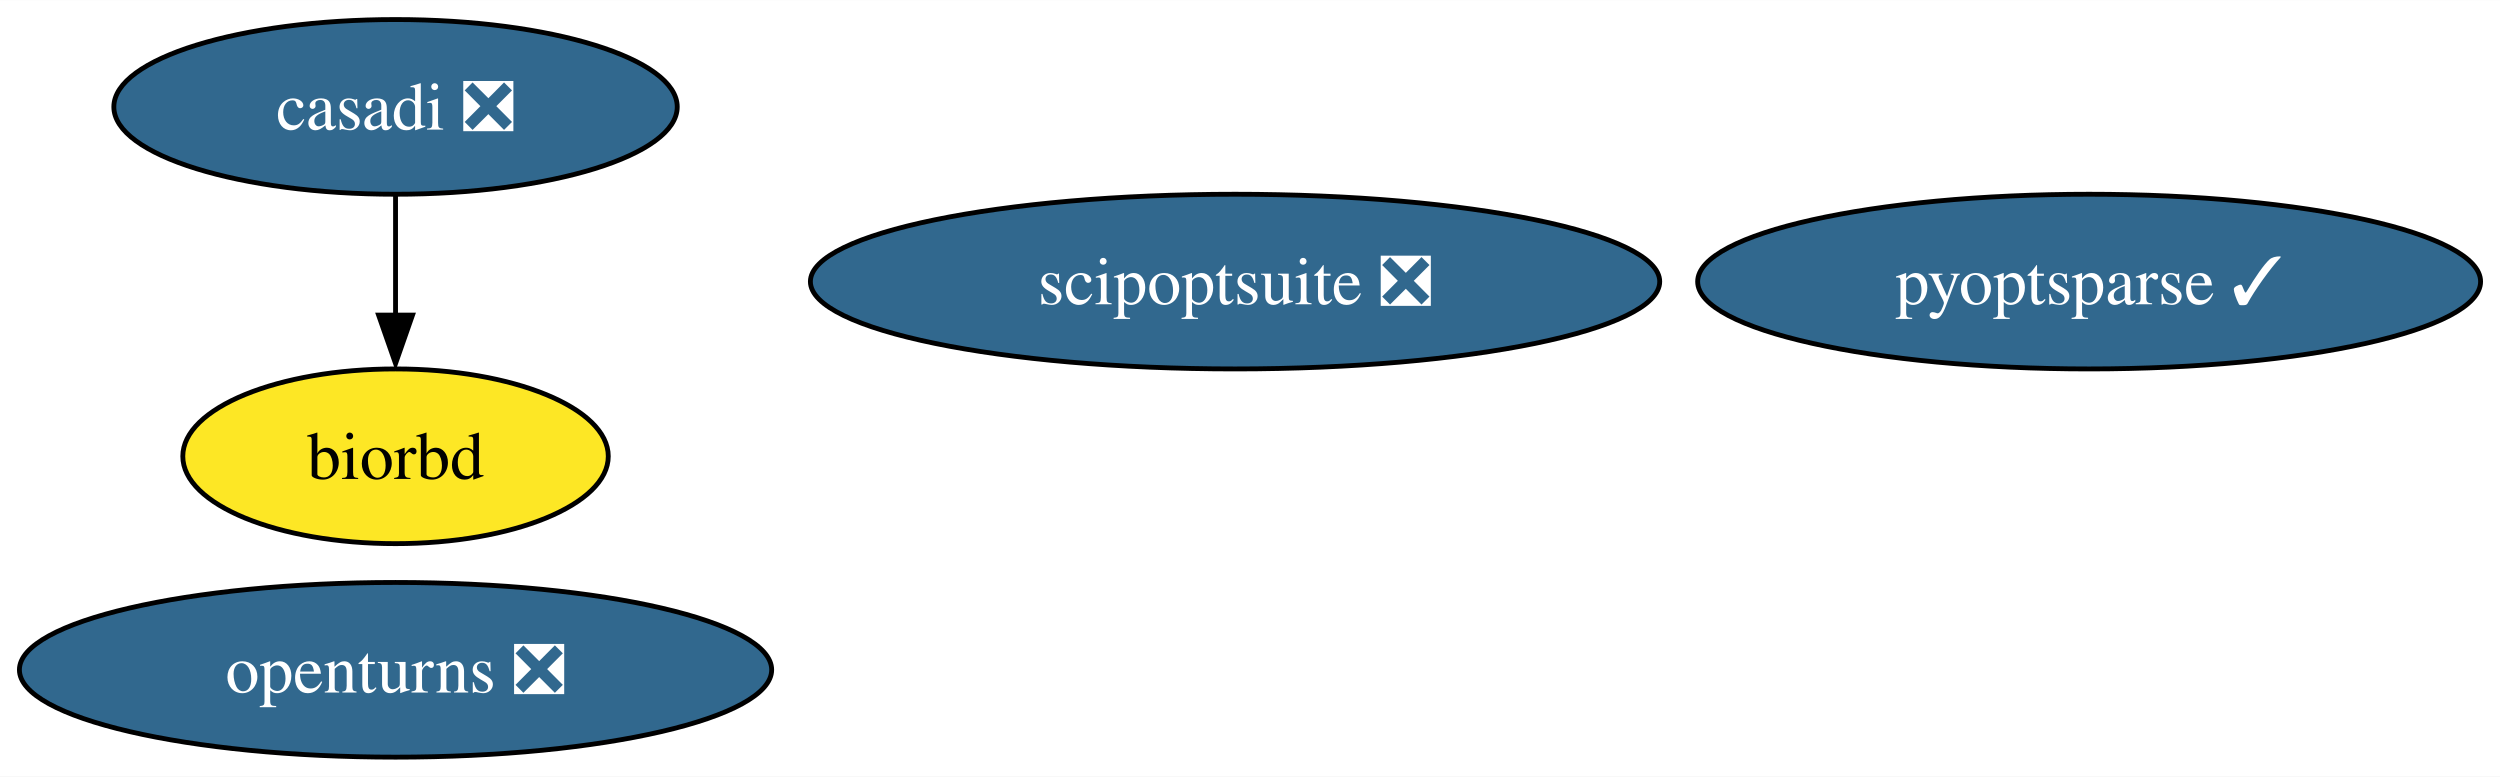
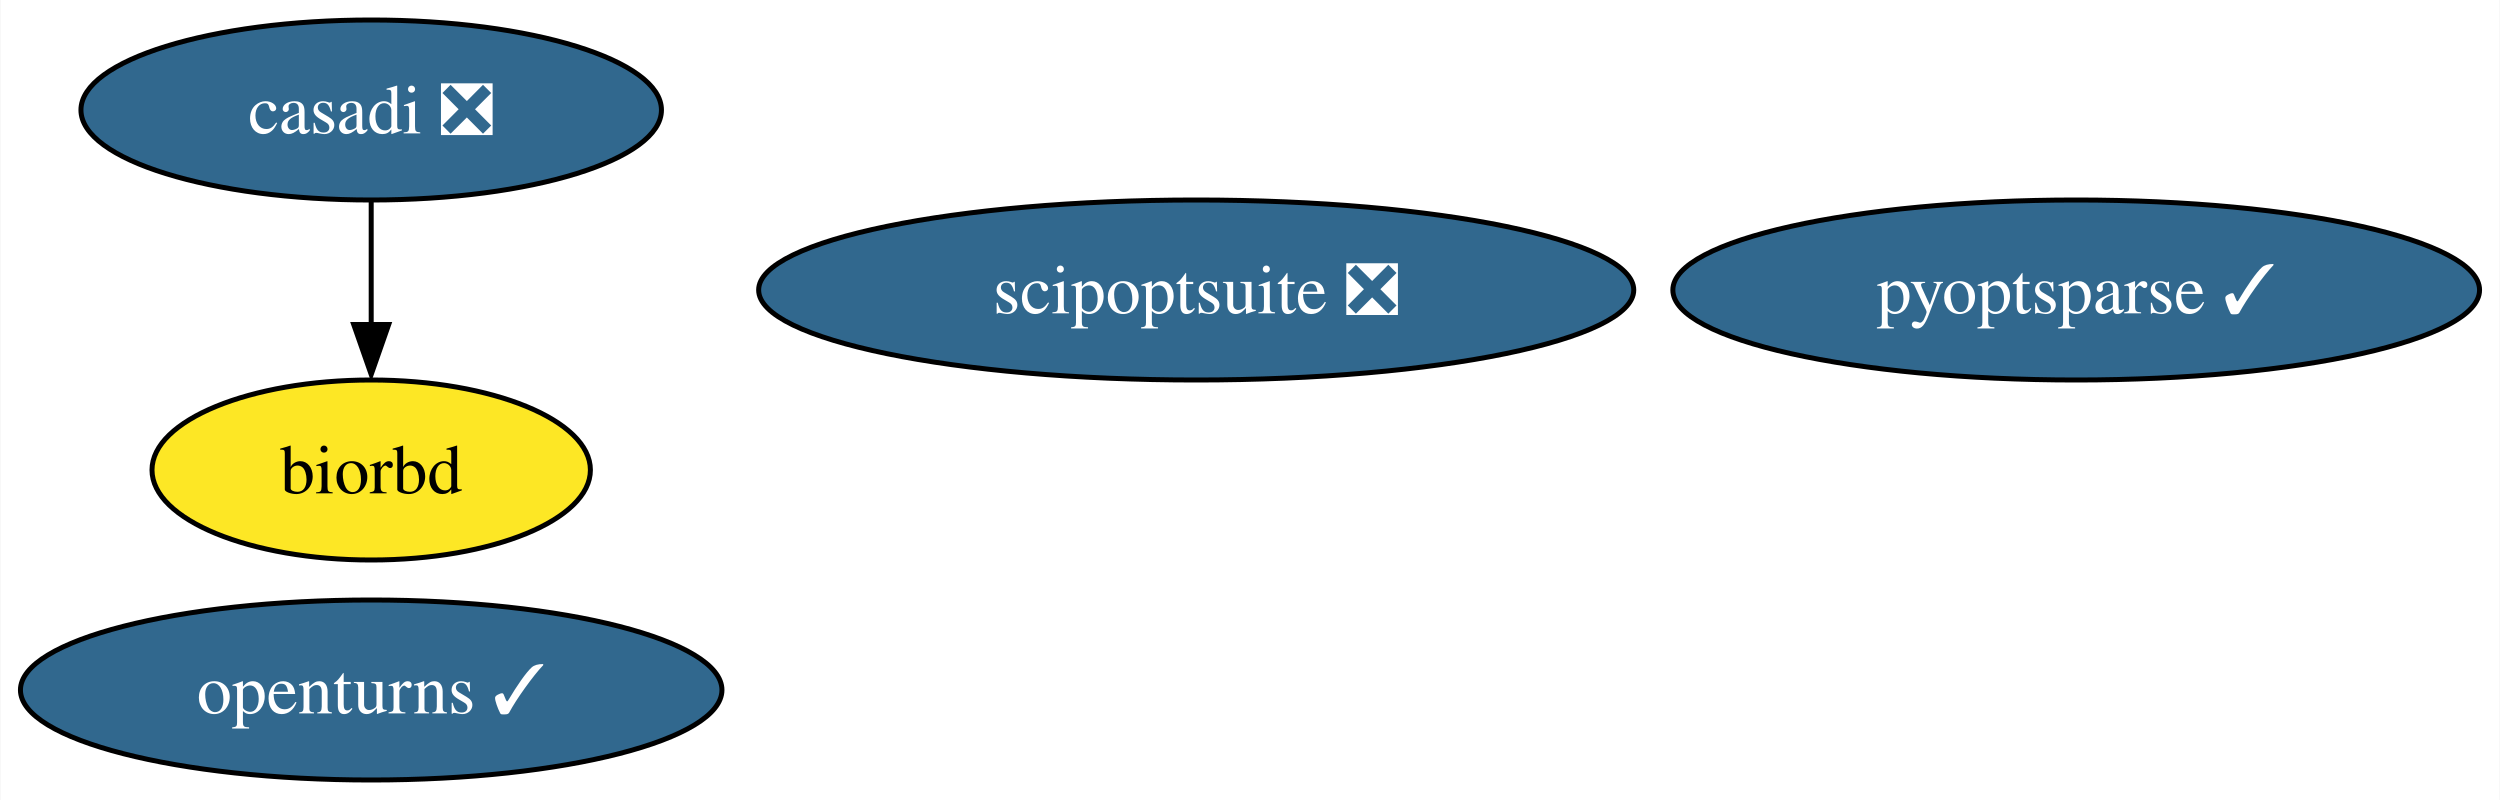
- <svg xmlns="http://www.w3.org/2000/svg" xmlns:xlink="http://www.w3.org/1999/xlink" width="515pt" height="160pt" viewBox="0.00 0.00 515.18 160.00">
+ <svg xmlns="http://www.w3.org/2000/svg" xmlns:xlink="http://www.w3.org/1999/xlink" width="500pt" height="160pt" viewBox="0.00 0.00 499.82 160.00">
  <g id="graph0" class="graph" transform="scale(1 1) rotate(0) translate(4 156)">
-     <polygon fill="white" stroke="none" points="-4,4 -4,-156 511.18,-156 511.18,4 -4,4" />
+     <polygon fill="white" stroke="none" points="-4,4 -4,-156 495.82,-156 495.82,4 -4,4" />
    <g id="node1" class="node">
      <g id="a_node1">
        <a xlink:href="https://github.com/conda-forge/casadi-feedstock/pull/95" xlink:title="casadi ❎">
-           <ellipse fill="#31688e" stroke="black" cx="77.51" cy="-134" rx="58.05" ry="18" />
-           <text text-anchor="middle" x="77.51" y="-129.32" font-family="Times,serif" font-size="14.00" fill="white">casadi ❎</text>
+           <ellipse fill="#31688e" stroke="black" cx="70.15" cy="-134" rx="58.05" ry="18" />
+           <text text-anchor="middle" x="70.15" y="-129.32" font-family="Times,serif" font-size="14.00" fill="white">casadi ❎</text>
        </a>
      </g>
    </g>
    <g id="node3" class="node">
      <g id="a_node3">
        <a xlink:href="https://github.com/conda-forge/biorbd-feedstock" xlink:title="biorbd">
-           <ellipse fill="#fde725" stroke="black" cx="77.51" cy="-62" rx="43.84" ry="18" />
-           <text text-anchor="middle" x="77.51" y="-57.33" font-family="Times,serif" font-size="14.00">biorbd</text>
+           <ellipse fill="#fde725" stroke="black" cx="70.15" cy="-62" rx="43.84" ry="18" />
+           <text text-anchor="middle" x="70.15" y="-57.33" font-family="Times,serif" font-size="14.00">biorbd</text>
        </a>
      </g>
    </g>
    <g id="edge1" class="edge">
-       <path fill="none" stroke="black" d="M77.51,-115.7C77.51,-108.24 77.51,-99.32 77.51,-90.97" />
-       <polygon fill="black" stroke="black" points="81.01,-91.1 77.51,-81.1 74.01,-91.1 81.01,-91.1" />
+       <path fill="none" stroke="black" d="M70.15,-115.7C70.15,-108.24 70.15,-99.32 70.15,-90.97" />
+       <polygon fill="black" stroke="black" points="73.65,-91.1 70.15,-81.1 66.65,-91.1 73.65,-91.1" />
    </g>
    <g id="node2" class="node">
      <g id="a_node2">
-         <a xlink:href="https://github.com/conda-forge/openturns-feedstock/pull/196" xlink:title="openturns ❎">
-           <ellipse fill="#31688e" stroke="black" cx="77.51" cy="-18" rx="77.51" ry="18" />
-           <text text-anchor="middle" x="77.51" y="-13.32" font-family="Times,serif" font-size="14.00" fill="white">openturns ❎</text>
+         <a xlink:href="https://github.com/conda-forge/openturns-feedstock/pull/196" xlink:title="openturns ✓">
+           <ellipse fill="#31688e" stroke="black" cx="70.15" cy="-18" rx="70.15" ry="18" />
+           <text text-anchor="middle" x="70.15" y="-13.32" font-family="Times,serif" font-size="14.00" fill="white">openturns ✓</text>
        </a>
      </g>
    </g>
    <g id="node4" class="node">
      <g id="a_node4">
        <a xlink:href="https://github.com/conda-forge/scipoptsuite-feedstock/pull/45" xlink:title="scipoptsuite ❎">
-           <ellipse fill="#31688e" stroke="black" cx="250.51" cy="-98" rx="87.51" ry="18" />
-           <text text-anchor="middle" x="250.51" y="-93.33" font-family="Times,serif" font-size="14.00" fill="white">scipoptsuite ❎</text>
+           <ellipse fill="#31688e" stroke="black" cx="235.15" cy="-98" rx="87.51" ry="18" />
+           <text text-anchor="middle" x="235.15" y="-93.33" font-family="Times,serif" font-size="14.00" fill="white">scipoptsuite ❎</text>
        </a>
      </g>
    </g>
    <g id="node5" class="node">
      <g id="a_node5">
        <a xlink:href="https://github.com/conda-forge/pyoptsparse-feedstock/pull/39" xlink:title="pyoptsparse ✓">
-           <ellipse fill="#31688e" stroke="black" cx="426.51" cy="-98" rx="80.67" ry="18" />
-           <text text-anchor="middle" x="426.51" y="-93.33" font-family="Times,serif" font-size="14.00" fill="white">pyoptsparse ✓</text>
+           <ellipse fill="#31688e" stroke="black" cx="411.15" cy="-98" rx="80.67" ry="18" />
+           <text text-anchor="middle" x="411.15" y="-93.33" font-family="Times,serif" font-size="14.00" fill="white">pyoptsparse ✓</text>
        </a>
      </g>
    </g>
  </g>
</svg>
